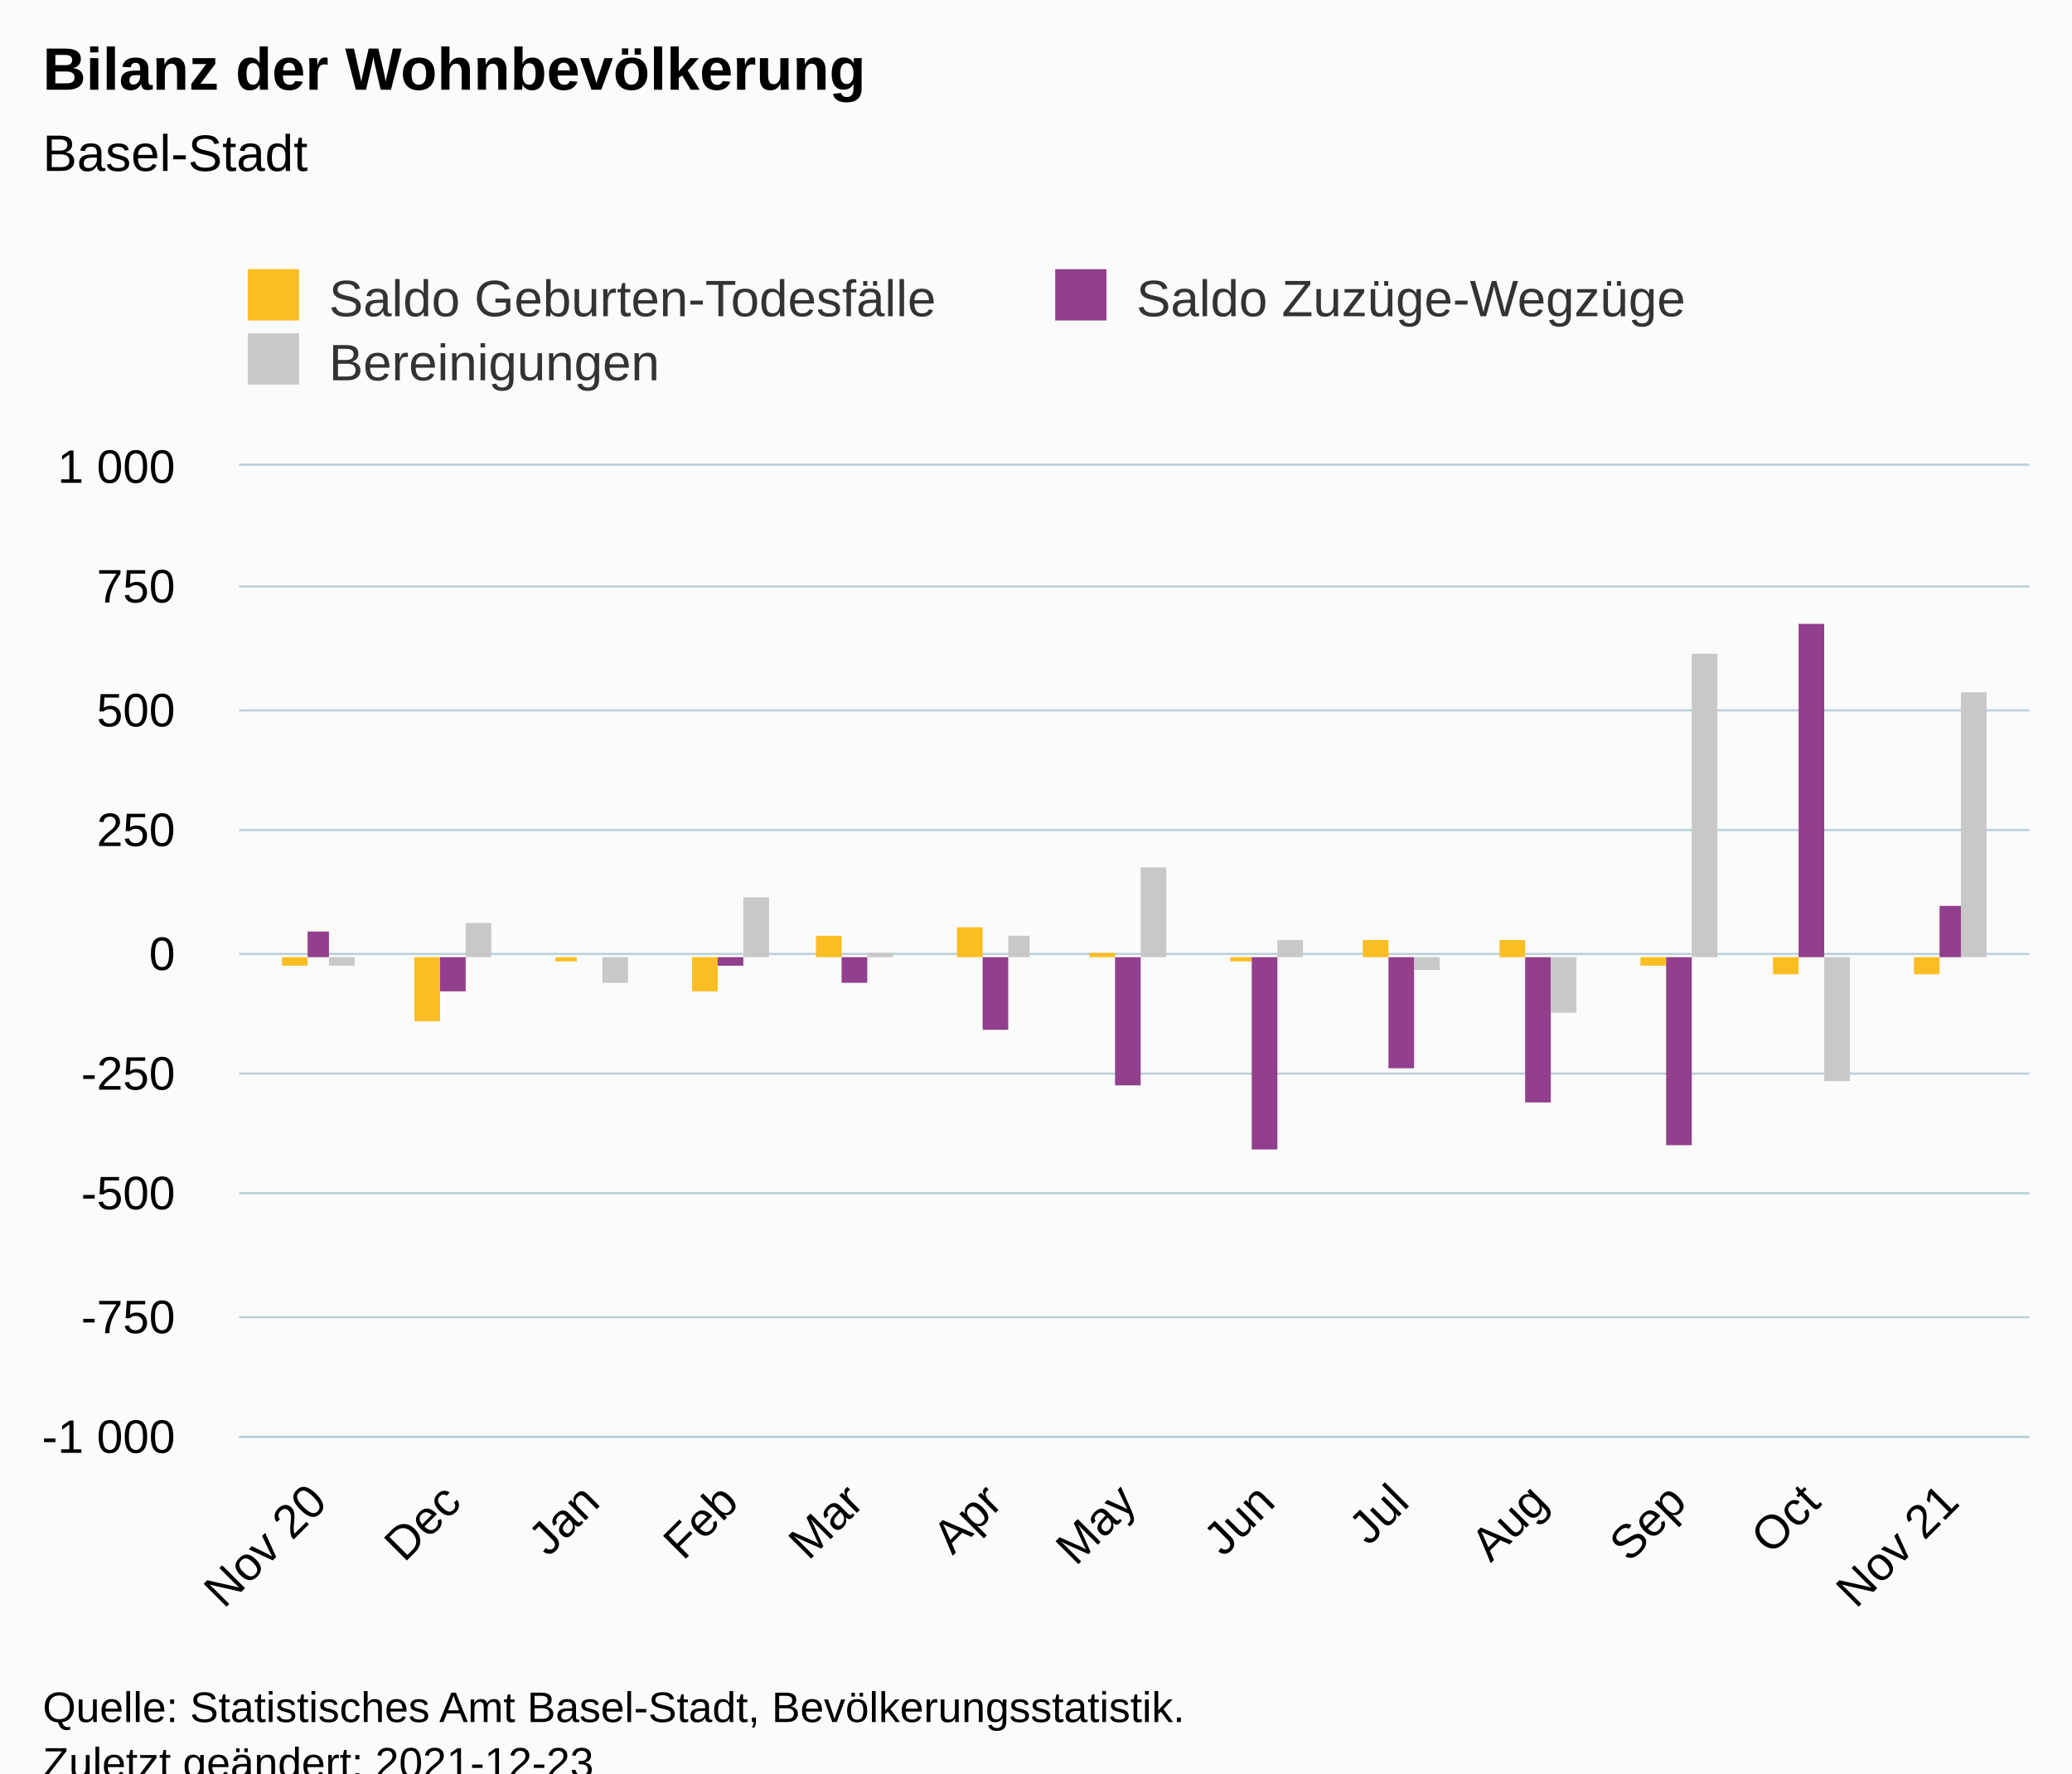
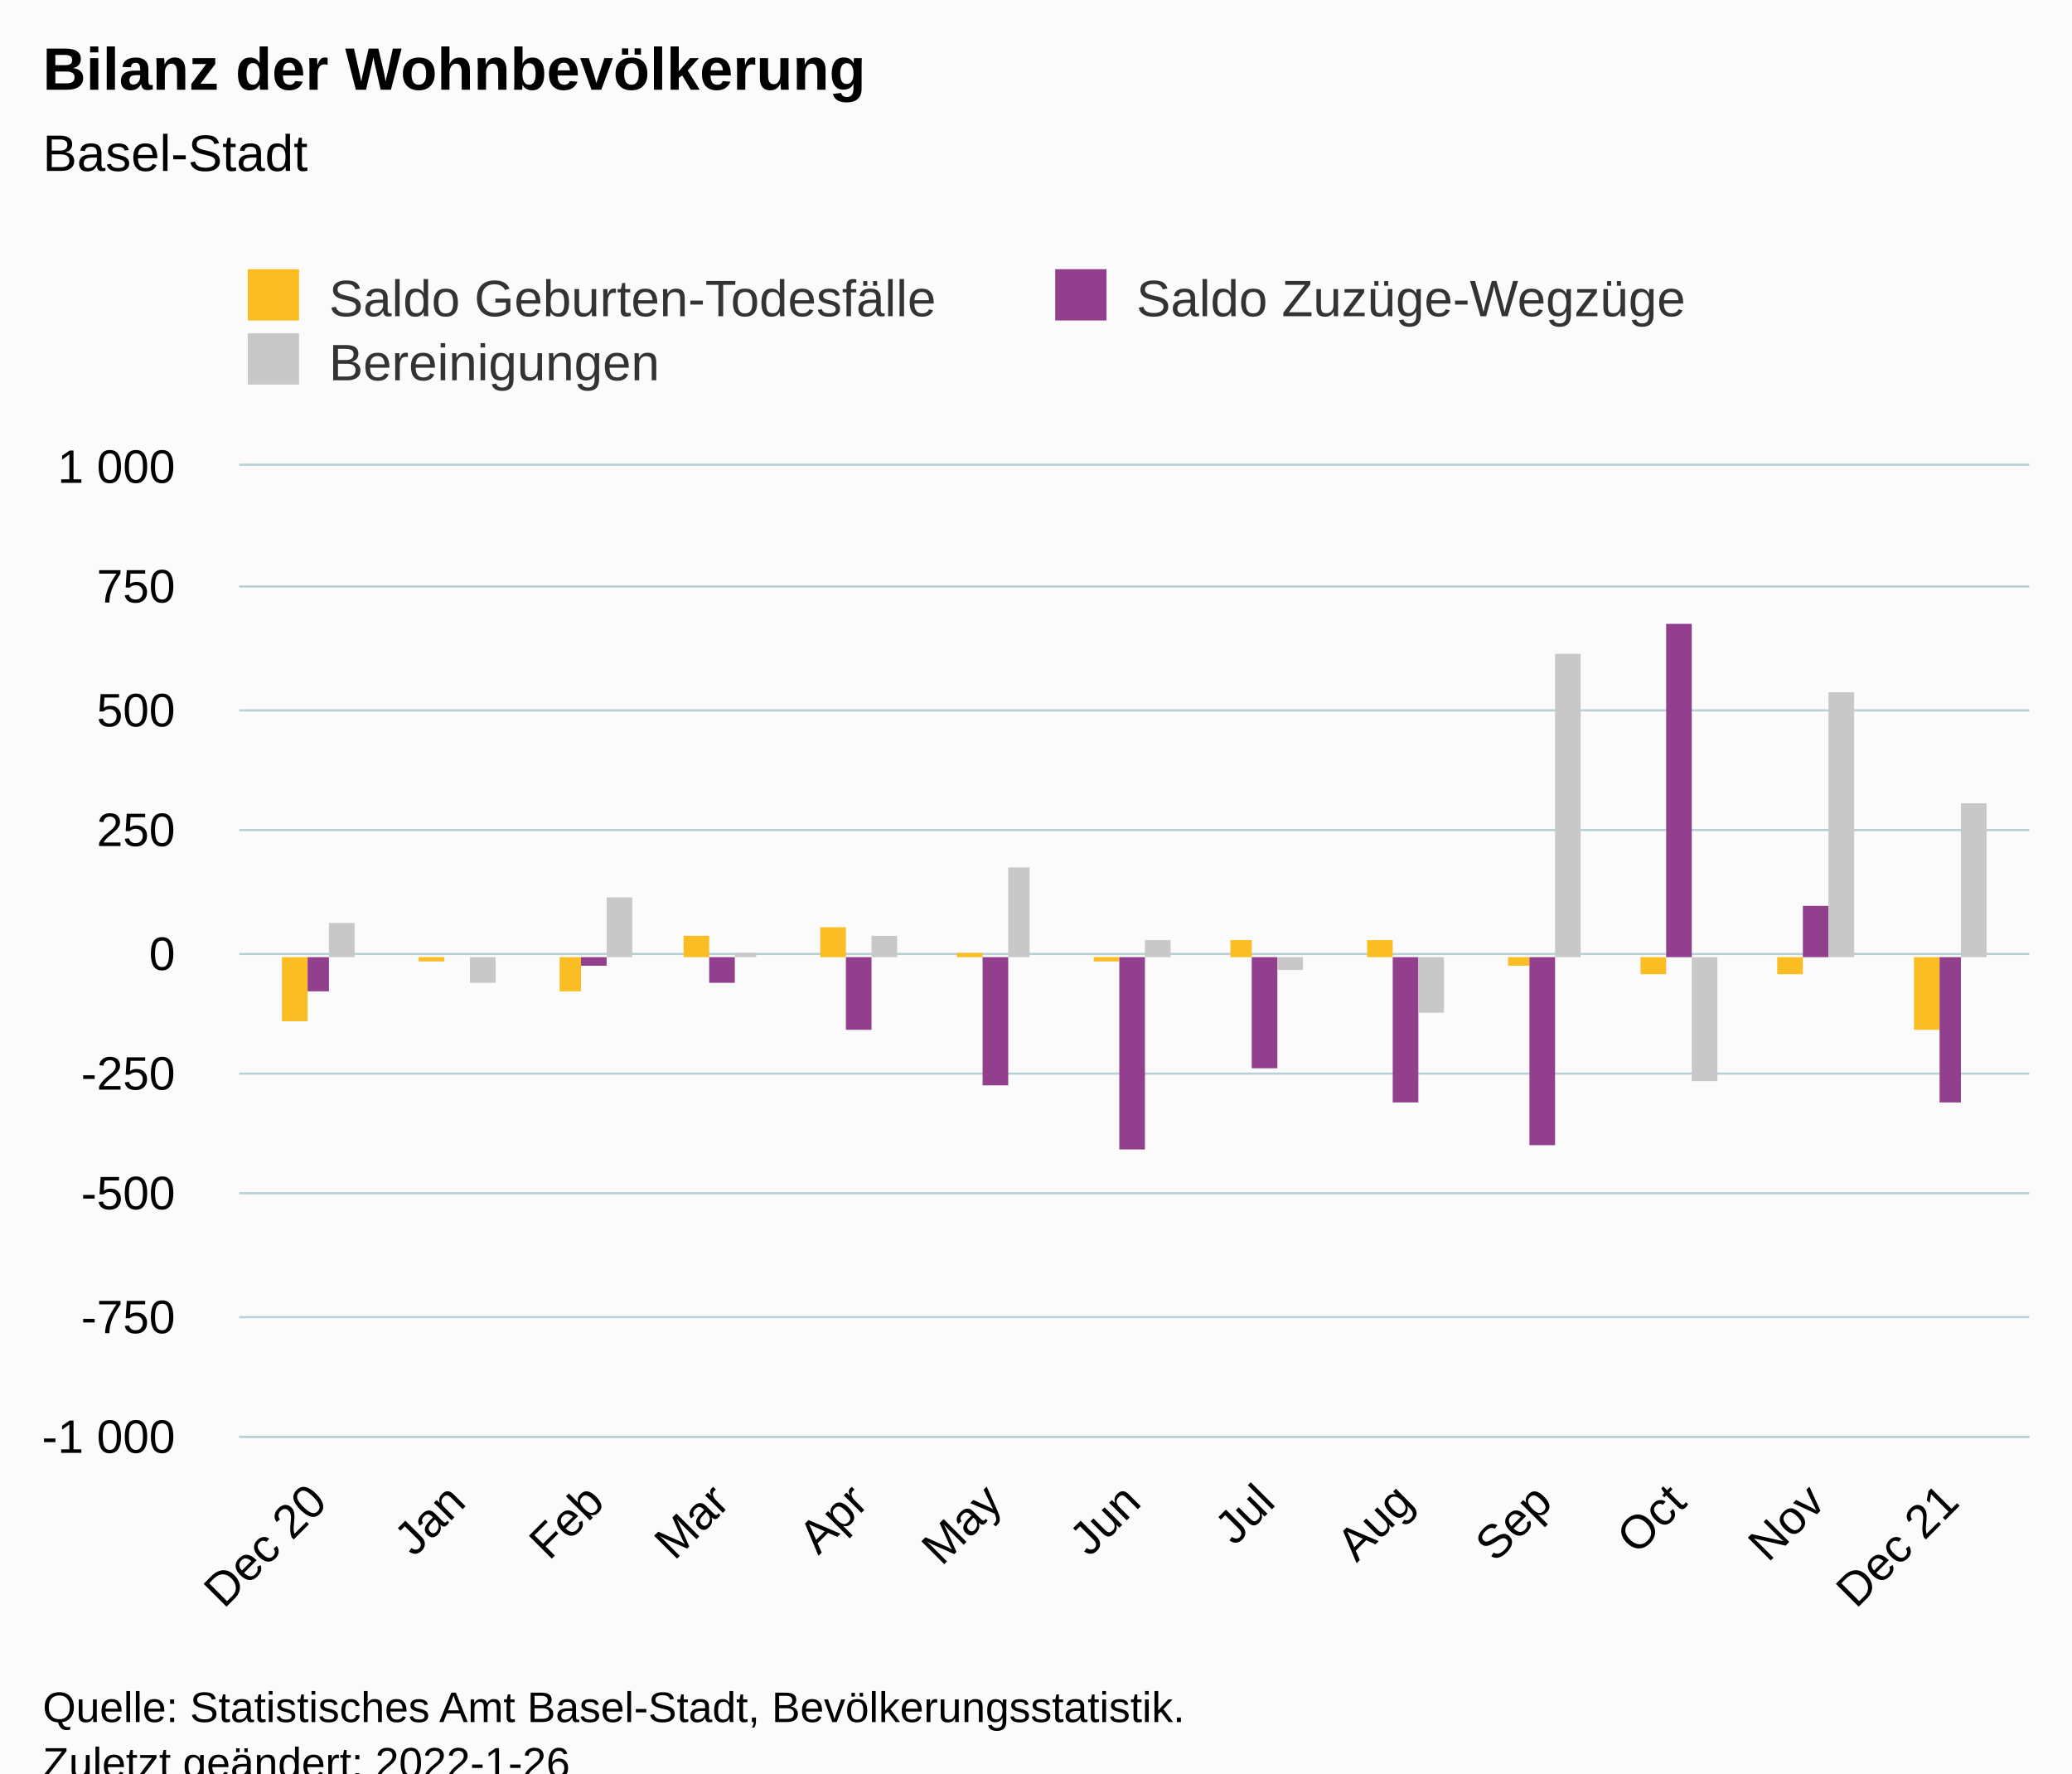
<svg xmlns="http://www.w3.org/2000/svg" version="1.1" class="highcharts-root" style="font-family:Arial;font-size:12px;" viewBox="0 0 485 415">
  <defs>
-     <clipPath id="highcharts-ju3cswk-46-">
+     <clipPath id="highcharts-lbaefq0-46-">
      <rect x="0" y="0" width="419" height="227" fill="none" />
    </clipPath>
-     <clipPath id="highcharts-ju3cswk-60-">
+     <clipPath id="highcharts-lbaefq0-60-">
      <rect x="0" y="0" width="419" height="227" fill="none" />
    </clipPath>
-     <clipPath id="highcharts-ju3cswk-87-">
+     <clipPath id="highcharts-lbaefq0-87-">
      <rect x="56" y="109" width="419" height="227" fill="none" />
    </clipPath>
  </defs>
  <rect fill="#fbfbfb" class="highcharts-background" x="0" y="0" width="485" height="428" rx="0" ry="0" />
  <rect fill="none" class="highcharts-plot-background" x="56" y="109" width="419" height="227" />
  <g class="highcharts-pane-group" data-z-index="0" />
  <g class="highcharts-grid highcharts-xaxis-grid" data-z-index="1">
    <path fill="none" data-z-index="1" class="highcharts-grid-line" d="M 73.5 109 L 73.5 336" opacity="1" />
-     <path fill="none" data-z-index="1" class="highcharts-grid-line" d="M 105.5 109 L 105.5 336" opacity="1" />
-     <path fill="none" data-z-index="1" class="highcharts-grid-line" d="M 137.5 109 L 137.5 336" opacity="1" />
-     <path fill="none" data-z-index="1" class="highcharts-grid-line" d="M 170.5 109 L 170.5 336" opacity="1" />
-     <path fill="none" data-z-index="1" class="highcharts-grid-line" d="M 199.5 109 L 199.5 336" opacity="1" />
+     <path fill="none" data-z-index="1" class="highcharts-grid-line" d="M 106.5 109 L 106.5 336" opacity="1" />
+     <path fill="none" data-z-index="1" class="highcharts-grid-line" d="M 138.5 109 L 138.5 336" opacity="1" />
+     <path fill="none" data-z-index="1" class="highcharts-grid-line" d="M 168.5 109 L 168.5 336" opacity="1" />
+     <path fill="none" data-z-index="1" class="highcharts-grid-line" d="M 200.5 109 L 200.5 336" opacity="1" />
    <path fill="none" data-z-index="1" class="highcharts-grid-line" d="M 231.5 109 L 231.5 336" opacity="1" />
-     <path fill="none" data-z-index="1" class="highcharts-grid-line" d="M 263.5 109 L 263.5 336" opacity="1" />
+     <path fill="none" data-z-index="1" class="highcharts-grid-line" d="M 264.5 109 L 264.5 336" opacity="1" />
    <path fill="none" data-z-index="1" class="highcharts-grid-line" d="M 295.5 109 L 295.5 336" opacity="1" />
-     <path fill="none" data-z-index="1" class="highcharts-grid-line" d="M 327.5 109 L 327.5 336" opacity="1" />
-     <path fill="none" data-z-index="1" class="highcharts-grid-line" d="M 359.5 109 L 359.5 336" opacity="1" />
+     <path fill="none" data-z-index="1" class="highcharts-grid-line" d="M 328.5 109 L 328.5 336" opacity="1" />
+     <path fill="none" data-z-index="1" class="highcharts-grid-line" d="M 360.5 109 L 360.5 336" opacity="1" />
    <path fill="none" data-z-index="1" class="highcharts-grid-line" d="M 392.5 109 L 392.5 336" opacity="1" />
-     <path fill="none" data-z-index="1" class="highcharts-grid-line" d="M 423.5 109 L 423.5 336" opacity="1" />
+     <path fill="none" data-z-index="1" class="highcharts-grid-line" d="M 424.5 109 L 424.5 336" opacity="1" />
    <path fill="none" data-z-index="1" class="highcharts-grid-line" d="M 455.5 109 L 455.5 336" opacity="1" />
  </g>
  <g class="highcharts-grid highcharts-yaxis-grid" data-z-index="1">
    <path fill="none" stroke="#B9CFD7" stroke-width="0.5" data-z-index="1" class="highcharts-grid-line" d="M 56 336.25 L 475 336.25" opacity="1" />
    <path fill="none" stroke="#B9CFD7" stroke-width="0.5" data-z-index="1" class="highcharts-grid-line" d="M 56 308.25 L 475 308.25" opacity="1" />
    <path fill="none" stroke="#B9CFD7" stroke-width="0.5" data-z-index="1" class="highcharts-grid-line" d="M 56 279.25 L 475 279.25" opacity="1" />
    <path fill="none" stroke="#B9CFD7" stroke-width="0.5" data-z-index="1" class="highcharts-grid-line" d="M 56 251.25 L 475 251.25" opacity="1" />
    <path fill="none" stroke="#B9CFD7" stroke-width="0.5" data-z-index="1" class="highcharts-grid-line" d="M 56 223.25 L 475 223.25" opacity="1" />
    <path fill="none" stroke="#B9CFD7" stroke-width="0.5" data-z-index="1" class="highcharts-grid-line" d="M 56 194.25 L 475 194.25" opacity="1" />
    <path fill="none" stroke="#B9CFD7" stroke-width="0.5" data-z-index="1" class="highcharts-grid-line" d="M 56 166.25 L 475 166.25" opacity="1" />
    <path fill="none" stroke="#B9CFD7" stroke-width="0.5" data-z-index="1" class="highcharts-grid-line" d="M 56 137.25 L 475 137.25" opacity="1" />
    <path fill="none" stroke="#B9CFD7" stroke-width="0.5" data-z-index="1" class="highcharts-grid-line" d="M 56 108.75 L 475 108.75" opacity="1" />
  </g>
  <rect fill="none" class="highcharts-plot-border" data-z-index="1" x="56" y="109" width="419" height="227" />
  <g class="highcharts-axis highcharts-xaxis" data-z-index="2">
    <path fill="none" class="highcharts-axis-line" stroke="#B9CFD7" stroke-width="0.5" data-z-index="7" d="M 56 336.25 L 475 336.25" />
  </g>
  <g class="highcharts-axis highcharts-yaxis" data-z-index="2">
    <path fill="none" class="highcharts-axis-line" data-z-index="7" d="M 56 109 L 56 336" />
  </g>
  <g class="highcharts-series-group" data-z-index="3">
-     <g class="highcharts-series highcharts-series-0 highcharts-column-series" data-z-index="0.1" opacity="1" transform="translate(56,109) scale(1 1)" clip-path="url(#highcharts-ju3cswk-60-)">
-       <rect x="10" y="115" width="6" height="2" fill="#FABD24" opacity="1" class="highcharts-point highcharts-negative" />
-       <rect x="41" y="115" width="6" height="15" fill="#FABD24" opacity="1" class="highcharts-point highcharts-negative" />
-       <rect x="74" y="115" width="5" height="1" fill="#FABD24" opacity="1" class="highcharts-point highcharts-negative" />
-       <rect x="106" y="115" width="6" height="8" fill="#FABD24" opacity="1" class="highcharts-point highcharts-negative" />
-       <rect x="135" y="110" width="6" height="5" fill="#FABD24" opacity="1" class="highcharts-point" />
-       <rect x="168" y="108" width="6" height="7" fill="#FABD24" opacity="1" class="highcharts-point" />
-       <rect x="199" y="114" width="6" height="1" fill="#FABD24" opacity="1" class="highcharts-point" />
-       <rect x="232" y="115" width="5" height="1" fill="#FABD24" opacity="1" class="highcharts-point highcharts-negative" />
-       <rect x="263" y="111" width="6" height="4" fill="#FABD24" opacity="1" class="highcharts-point" />
-       <rect x="295" y="111" width="6" height="4" fill="#FABD24" opacity="1" class="highcharts-point" />
-       <rect x="328" y="115" width="6" height="2" fill="#FABD24" opacity="1" class="highcharts-point highcharts-negative" />
-       <rect x="359" y="115" width="6" height="4" fill="#FABD24" opacity="1" class="highcharts-point highcharts-negative" />
-       <rect x="392" y="115" width="6" height="4" fill="#FABD24" opacity="1" class="highcharts-point highcharts-negative" />
+     <g class="highcharts-series highcharts-series-0 highcharts-column-series" data-z-index="0.1" opacity="1" transform="translate(56,109) scale(1 1)" clip-path="url(#highcharts-lbaefq0-60-)">
+       <rect x="10" y="115" width="6" height="15" fill="#FABD24" opacity="1" class="highcharts-point highcharts-negative" />
+       <rect x="42" y="115" width="6" height="1" fill="#FABD24" opacity="1" class="highcharts-point highcharts-negative" />
+       <rect x="75" y="115" width="5" height="8" fill="#FABD24" opacity="1" class="highcharts-point highcharts-negative" />
+       <rect x="104" y="110" width="6" height="5" fill="#FABD24" opacity="1" class="highcharts-point" />
+       <rect x="136" y="108" width="6" height="7" fill="#FABD24" opacity="1" class="highcharts-point" />
+       <rect x="168" y="114" width="6" height="1" fill="#FABD24" opacity="1" class="highcharts-point" />
+       <rect x="200" y="115" width="6" height="1" fill="#FABD24" opacity="1" class="highcharts-point highcharts-negative" />
+       <rect x="232" y="111" width="5" height="4" fill="#FABD24" opacity="1" class="highcharts-point" />
+       <rect x="264" y="111" width="6" height="4" fill="#FABD24" opacity="1" class="highcharts-point" />
+       <rect x="297" y="115" width="5" height="2" fill="#FABD24" opacity="1" class="highcharts-point highcharts-negative" />
+       <rect x="328" y="115" width="6" height="4" fill="#FABD24" opacity="1" class="highcharts-point highcharts-negative" />
+       <rect x="360" y="115" width="6" height="4" fill="#FABD24" opacity="1" class="highcharts-point highcharts-negative" />
+       <rect x="392" y="115" width="6" height="17" fill="#FABD24" opacity="1" class="highcharts-point highcharts-negative" />
    </g>
    <g class="highcharts-markers highcharts-series-0 highcharts-column-series" data-z-index="0.1" opacity="1" transform="translate(56,109) scale(1 1)" clip-path="none" />
-     <g class="highcharts-series highcharts-series-1 highcharts-column-series" data-z-index="0.1" opacity="1" transform="translate(56,109) scale(1 1)" clip-path="url(#highcharts-ju3cswk-60-)">
-       <rect x="16" y="109" width="5" height="6" fill="#923F8D" opacity="1" class="highcharts-point" />
-       <rect x="47" y="115" width="6" height="8" fill="#923F8D" opacity="1" class="highcharts-point highcharts-negative" />
-       <rect x="79" y="115" width="6" height="0" fill="#923F8D" opacity="1" class="highcharts-point highcharts-negative" />
-       <rect x="112" y="115" width="6" height="2" fill="#923F8D" opacity="1" class="highcharts-point highcharts-negative" />
-       <rect x="141" y="115" width="6" height="6" fill="#923F8D" opacity="1" class="highcharts-point highcharts-negative" />
-       <rect x="174" y="115" width="6" height="17" fill="#923F8D" opacity="1" class="highcharts-point highcharts-negative" />
-       <rect x="205" y="115" width="6" height="30" fill="#923F8D" opacity="1" class="highcharts-point highcharts-negative" />
-       <rect x="237" y="115" width="6" height="45" fill="#923F8D" opacity="1" class="highcharts-point highcharts-negative" />
-       <rect x="269" y="115" width="6" height="26" fill="#923F8D" opacity="1" class="highcharts-point highcharts-negative" />
-       <rect x="301" y="115" width="6" height="34" fill="#923F8D" opacity="1" class="highcharts-point highcharts-negative" />
-       <rect x="334" y="115" width="6" height="44" fill="#923F8D" opacity="1" class="highcharts-point highcharts-negative" />
-       <rect x="365" y="37" width="6" height="78" fill="#923F8D" opacity="1" class="highcharts-point" />
-       <rect x="398" y="103" width="5" height="12" fill="#923F8D" opacity="1" class="highcharts-point" />
+     <g class="highcharts-series highcharts-series-1 highcharts-column-series" data-z-index="0.1" opacity="1" transform="translate(56,109) scale(1 1)" clip-path="url(#highcharts-lbaefq0-60-)">
+       <rect x="16" y="115" width="5" height="8" fill="#923F8D" opacity="1" class="highcharts-point highcharts-negative" />
+       <rect x="48" y="115" width="6" height="0" fill="#923F8D" opacity="1" class="highcharts-point highcharts-negative" />
+       <rect x="80" y="115" width="6" height="2" fill="#923F8D" opacity="1" class="highcharts-point highcharts-negative" />
+       <rect x="110" y="115" width="6" height="6" fill="#923F8D" opacity="1" class="highcharts-point highcharts-negative" />
+       <rect x="142" y="115" width="6" height="17" fill="#923F8D" opacity="1" class="highcharts-point highcharts-negative" />
+       <rect x="174" y="115" width="6" height="30" fill="#923F8D" opacity="1" class="highcharts-point highcharts-negative" />
+       <rect x="206" y="115" width="6" height="45" fill="#923F8D" opacity="1" class="highcharts-point highcharts-negative" />
+       <rect x="237" y="115" width="6" height="26" fill="#923F8D" opacity="1" class="highcharts-point highcharts-negative" />
+       <rect x="270" y="115" width="6" height="34" fill="#923F8D" opacity="1" class="highcharts-point highcharts-negative" />
+       <rect x="302" y="115" width="6" height="44" fill="#923F8D" opacity="1" class="highcharts-point highcharts-negative" />
+       <rect x="334" y="37" width="6" height="78" fill="#923F8D" opacity="1" class="highcharts-point" />
+       <rect x="366" y="103" width="6" height="12" fill="#923F8D" opacity="1" class="highcharts-point" />
+       <rect x="398" y="115" width="5" height="34" fill="#923F8D" opacity="1" class="highcharts-point highcharts-negative" />
    </g>
    <g class="highcharts-markers highcharts-series-1 highcharts-column-series" data-z-index="0.1" opacity="1" transform="translate(56,109) scale(1 1)" clip-path="none" />
-     <g class="highcharts-series highcharts-series-2 highcharts-column-series" data-z-index="0.1" opacity="1" transform="translate(56,109) scale(1 1)" clip-path="url(#highcharts-ju3cswk-60-)">
-       <rect x="21" y="115" width="6" height="2" fill="#C8C8C8" opacity="1" class="highcharts-point highcharts-negative" />
-       <rect x="53" y="107" width="6" height="8" fill="#C8C8C8" opacity="1" class="highcharts-point" />
-       <rect x="85" y="115" width="6" height="6" fill="#C8C8C8" opacity="1" class="highcharts-point highcharts-negative" />
-       <rect x="118" y="101" width="6" height="14" fill="#C8C8C8" opacity="1" class="highcharts-point" />
-       <rect x="147" y="114" width="6" height="1" fill="#C8C8C8" opacity="1" class="highcharts-point" />
-       <rect x="180" y="110" width="5" height="5" fill="#C8C8C8" opacity="1" class="highcharts-point" />
-       <rect x="211" y="94" width="6" height="21" fill="#C8C8C8" opacity="1" class="highcharts-point" />
-       <rect x="243" y="111" width="6" height="4" fill="#C8C8C8" opacity="1" class="highcharts-point" />
-       <rect x="275" y="115" width="6" height="3" fill="#C8C8C8" opacity="1" class="highcharts-point highcharts-negative" />
-       <rect x="307" y="115" width="6" height="13" fill="#C8C8C8" opacity="1" class="highcharts-point highcharts-negative" />
-       <rect x="340" y="44" width="6" height="71" fill="#C8C8C8" opacity="1" class="highcharts-point" />
-       <rect x="371" y="115" width="6" height="29" fill="#C8C8C8" opacity="1" class="highcharts-point highcharts-negative" />
-       <rect x="403" y="53" width="6" height="62" fill="#C8C8C8" opacity="1" class="highcharts-point" />
+     <g class="highcharts-series highcharts-series-2 highcharts-column-series" data-z-index="0.1" opacity="1" transform="translate(56,109) scale(1 1)" clip-path="url(#highcharts-lbaefq0-60-)">
+       <rect x="21" y="107" width="6" height="8" fill="#C8C8C8" opacity="1" class="highcharts-point" />
+       <rect x="54" y="115" width="6" height="6" fill="#C8C8C8" opacity="1" class="highcharts-point highcharts-negative" />
+       <rect x="86" y="101" width="6" height="14" fill="#C8C8C8" opacity="1" class="highcharts-point" />
+       <rect x="116" y="114" width="5" height="1" fill="#C8C8C8" opacity="1" class="highcharts-point" />
+       <rect x="148" y="110" width="6" height="5" fill="#C8C8C8" opacity="1" class="highcharts-point" />
+       <rect x="180" y="94" width="5" height="21" fill="#C8C8C8" opacity="1" class="highcharts-point" />
+       <rect x="212" y="111" width="6" height="4" fill="#C8C8C8" opacity="1" class="highcharts-point" />
+       <rect x="243" y="115" width="6" height="3" fill="#C8C8C8" opacity="1" class="highcharts-point highcharts-negative" />
+       <rect x="276" y="115" width="6" height="13" fill="#C8C8C8" opacity="1" class="highcharts-point highcharts-negative" />
+       <rect x="308" y="44" width="6" height="71" fill="#C8C8C8" opacity="1" class="highcharts-point" />
+       <rect x="340" y="115" width="6" height="29" fill="#C8C8C8" opacity="1" class="highcharts-point highcharts-negative" />
+       <rect x="372" y="53" width="6" height="62" fill="#C8C8C8" opacity="1" class="highcharts-point" />
+       <rect x="403" y="79" width="6" height="36" fill="#C8C8C8" opacity="1" class="highcharts-point" />
    </g>
    <g class="highcharts-markers highcharts-series-2 highcharts-column-series" data-z-index="0.1" opacity="1" transform="translate(56,109) scale(1 1)" clip-path="none" />
  </g>
  <text x="10" text-anchor="start" class="highcharts-title" data-z-index="4" style="color:#000000;font-size:14px;font-weight:bold;fill:#000000;" y="21">
    <tspan>Bilanz der Wohnbevölkerung</tspan>
  </text>
  <text x="10" text-anchor="start" class="highcharts-subtitle" data-z-index="4" style="color:#000000;font-size:12px;font-weight:normal;fill:#000000;" y="40">
    <tspan>Basel-Stadt</tspan>
  </text>
  <text x="10" text-anchor="start" class="highcharts-caption" data-z-index="4" style="color:#666666;fill:#666666;" y="390" />
  <g class="highcharts-legend" data-z-index="7" transform="translate(48,56)">
    <rect fill="none" class="highcharts-legend-box" rx="0" ry="0" x="0" y="0" width="374" height="41" visibility="visible" />
    <g data-z-index="1">
      <g>
        <g class="highcharts-legend-item highcharts-column-series highcharts-color-undefined highcharts-series-0" data-z-index="1" transform="translate(8,3)">
          <text x="21" style="color:#333333;cursor:pointer;font-size:12px;font-weight:normal;fill:#333333;" text-anchor="start" data-z-index="2" y="15">
            <tspan>Saldo Geburten-Todesfälle</tspan>
          </text>
          <rect x="2" y="4" width="12" height="12" fill="#FABD24" class="highcharts-point" data-z-index="3" />
        </g>
        <g class="highcharts-legend-item highcharts-column-series highcharts-color-undefined highcharts-series-1" data-z-index="1" transform="translate(197,3)">
          <text x="21" y="15" style="color:#333333;cursor:pointer;font-size:12px;font-weight:normal;fill:#333333;" text-anchor="start" data-z-index="2">
            <tspan>Saldo Zuzüge-Wegzüge</tspan>
          </text>
          <rect x="2" y="4" width="12" height="12" fill="#923F8D" class="highcharts-point" data-z-index="3" />
        </g>
        <g class="highcharts-legend-item highcharts-column-series highcharts-color-undefined highcharts-series-2" data-z-index="1" transform="translate(8,18)">
          <text x="21" y="15" style="color:#333333;cursor:pointer;font-size:12px;font-weight:normal;fill:#333333;" text-anchor="start" data-z-index="2">
            <tspan>Bereinigungen</tspan>
          </text>
          <rect x="2" y="4" width="12" height="12" fill="#C8C8C8" class="highcharts-point" data-z-index="3" />
        </g>
      </g>
    </g>
  </g>
  <g class="highcharts-axis-labels highcharts-xaxis-labels" data-z-index="7">
    <text x="77.024" style="color:#000000;cursor:default;font-size:11px;fill:#000000;" text-anchor="end" transform="translate(0,0) rotate(-45 77.02363 352)" y="352" opacity="1">
-       <tspan>Nov 20</tspan>
+       <tspan>Dec 20</tspan>
    </text>
-     <text x="108.425" style="color:#000000;cursor:default;font-size:11px;fill:#000000;" text-anchor="end" transform="translate(0,0) rotate(-45 108.4251 352)" y="352" opacity="1">Dec</text>
-     <text x="140.873" style="color:#000000;cursor:default;font-size:11px;fill:#000000;" text-anchor="end" transform="translate(0,0) rotate(-45 140.8732 352)" y="352" opacity="1">Jan</text>
-     <text x="173.321" style="color:#000000;cursor:default;font-size:11px;fill:#000000;" text-anchor="end" transform="translate(0,0) rotate(-45 173.3214 352)" y="352" opacity="1">Feb</text>
-     <text x="202.629" style="color:#000000;cursor:default;font-size:11px;fill:#000000;" text-anchor="end" transform="translate(0,0) rotate(-45 202.6294 352)" y="352" opacity="1">Mar</text>
-     <text x="235.078" style="color:#000000;cursor:default;font-size:11px;fill:#000000;" text-anchor="end" transform="translate(0,0) rotate(-45 235.0776 352)" y="352" opacity="1">Apr</text>
-     <text x="266.479" style="color:#000000;cursor:default;font-size:11px;fill:#000000;" text-anchor="end" transform="translate(0,0) rotate(-45 266.479 352)" y="352" opacity="1">May</text>
-     <text x="298.927" style="color:#000000;cursor:default;font-size:11px;fill:#000000;" text-anchor="end" transform="translate(0,0) rotate(-45 298.9272 352)" y="352" opacity="1">Jun</text>
-     <text x="330.329" style="color:#000000;cursor:default;font-size:11px;fill:#000000;" text-anchor="end" transform="translate(0,0) rotate(-45 330.3287 352)" y="352" opacity="1">Jul</text>
-     <text x="362.777" style="color:#000000;cursor:default;font-size:11px;fill:#000000;" text-anchor="end" transform="translate(0,0) rotate(-45 362.7768 352)" y="352" opacity="1">Aug</text>
-     <text x="395.225" style="color:#000000;cursor:default;font-size:11px;fill:#000000;" text-anchor="end" transform="translate(0,0) rotate(-45 395.225 352)" y="352" opacity="1">Sep</text>
-     <text x="426.626" style="color:#000000;cursor:default;font-size:11px;fill:#000000;" text-anchor="end" transform="translate(0,0) rotate(-45 426.6264 352)" y="352" opacity="1">Oct</text>
+     <text x="109.472" style="color:#000000;cursor:default;font-size:11px;fill:#000000;" text-anchor="end" transform="translate(0,0) rotate(-45 109.4718 352)" y="352" opacity="1">Jan</text>
+     <text x="141.92" style="color:#000000;cursor:default;font-size:11px;fill:#000000;" text-anchor="end" transform="translate(0,0) rotate(-45 141.92 352)" y="352" opacity="1">Feb</text>
+     <text x="171.228" style="color:#000000;cursor:default;font-size:11px;fill:#000000;" text-anchor="end" transform="translate(0,0) rotate(-45 171.228 352)" y="352" opacity="1">Mar</text>
+     <text x="203.676" style="color:#000000;cursor:default;font-size:11px;fill:#000000;" text-anchor="end" transform="translate(0,0) rotate(-45 203.6761 352)" y="352" opacity="1">Apr</text>
+     <text x="235.078" style="color:#000000;cursor:default;font-size:11px;fill:#000000;" text-anchor="end" transform="translate(0,0) rotate(-45 235.0776 352)" y="352" opacity="1">May</text>
+     <text x="267.526" style="color:#000000;cursor:default;font-size:11px;fill:#000000;" text-anchor="end" transform="translate(0,0) rotate(-45 267.5258 352)" y="352" opacity="1">Jun</text>
+     <text x="298.927" style="color:#000000;cursor:default;font-size:11px;fill:#000000;" text-anchor="end" transform="translate(0,0) rotate(-45 298.9272 352)" y="352" opacity="1">Jul</text>
+     <text x="331.375" style="color:#000000;cursor:default;font-size:11px;fill:#000000;" text-anchor="end" transform="translate(0,0) rotate(-45 331.3754 352)" y="352" opacity="1">Aug</text>
+     <text x="363.824" style="color:#000000;cursor:default;font-size:11px;fill:#000000;" text-anchor="end" transform="translate(0,0) rotate(-45 363.8235 352)" y="352" opacity="1">Sep</text>
+     <text x="395.225" style="color:#000000;cursor:default;font-size:11px;fill:#000000;" text-anchor="end" transform="translate(0,0) rotate(-45 395.225 352)" y="352" opacity="1">Oct</text>
+     <text x="427.673" style="color:#000000;cursor:default;font-size:11px;fill:#000000;" text-anchor="end" transform="translate(0,0) rotate(-45 427.6731 352)" y="352" opacity="1">Nov</text>
    <text x="459.075" style="color:#000000;cursor:default;font-size:11px;fill:#000000;" text-anchor="end" transform="translate(0,0) rotate(-45 459.0746 352)" y="352" opacity="1">
-       <tspan>Nov 21</tspan>
+       <tspan>Dec 21</tspan>
    </text>
  </g>
  <g class="highcharts-axis-labels highcharts-yaxis-labels" data-z-index="7">
    <text x="41" style="color:#000000;cursor:default;font-size:11px;fill:#000000;" text-anchor="end" transform="translate(0,0)" y="340" opacity="1">
      <tspan>-1 000</tspan>
    </text>
    <text x="41" style="color:#000000;cursor:default;font-size:11px;fill:#000000;" text-anchor="end" transform="translate(0,0)" y="312" opacity="1">-750</text>
    <text x="41" style="color:#000000;cursor:default;font-size:11px;fill:#000000;" text-anchor="end" transform="translate(0,0)" y="283" opacity="1">-500</text>
    <text x="41" style="color:#000000;cursor:default;font-size:11px;fill:#000000;" text-anchor="end" transform="translate(0,0)" y="255" opacity="1">-250</text>
    <text x="41" style="color:#000000;cursor:default;font-size:11px;fill:#000000;" text-anchor="end" transform="translate(0,0)" y="227" opacity="1">0</text>
    <text x="41" style="color:#000000;cursor:default;font-size:11px;fill:#000000;" text-anchor="end" transform="translate(0,0)" y="198" opacity="1">250</text>
    <text x="41" style="color:#000000;cursor:default;font-size:11px;fill:#000000;" text-anchor="end" transform="translate(0,0)" y="170" opacity="1">500</text>
    <text x="41" style="color:#000000;cursor:default;font-size:11px;fill:#000000;" text-anchor="end" transform="translate(0,0)" y="141" opacity="1">750</text>
    <text x="41" style="color:#000000;cursor:default;font-size:11px;fill:#000000;" text-anchor="end" transform="translate(0,0)" y="113" opacity="1">
      <tspan>1 000</tspan>
    </text>
  </g>
  <text x="10" class="highcharts-credits" text-anchor="start" data-z-index="8" style="cursor:default;color:#000000;font-size:10px;fill:#000000;" y="403">
    <tspan>Quelle: Statistisches Amt Basel-Stadt, Bevölkerungsstatistik.</tspan>
-     <tspan x="10" dy="13">Zuletzt geändert: 2021-12-23</tspan>
+     <tspan x="10" dy="13">Zuletzt geändert: 2022-1-26</tspan>
  </text>
-   <g class="highcharts-control-points" data-z-index="99" clip-path="url(#highcharts-ju3cswk-87-)" />
+   <g class="highcharts-control-points" data-z-index="99" clip-path="url(#highcharts-lbaefq0-87-)" />
</svg>
